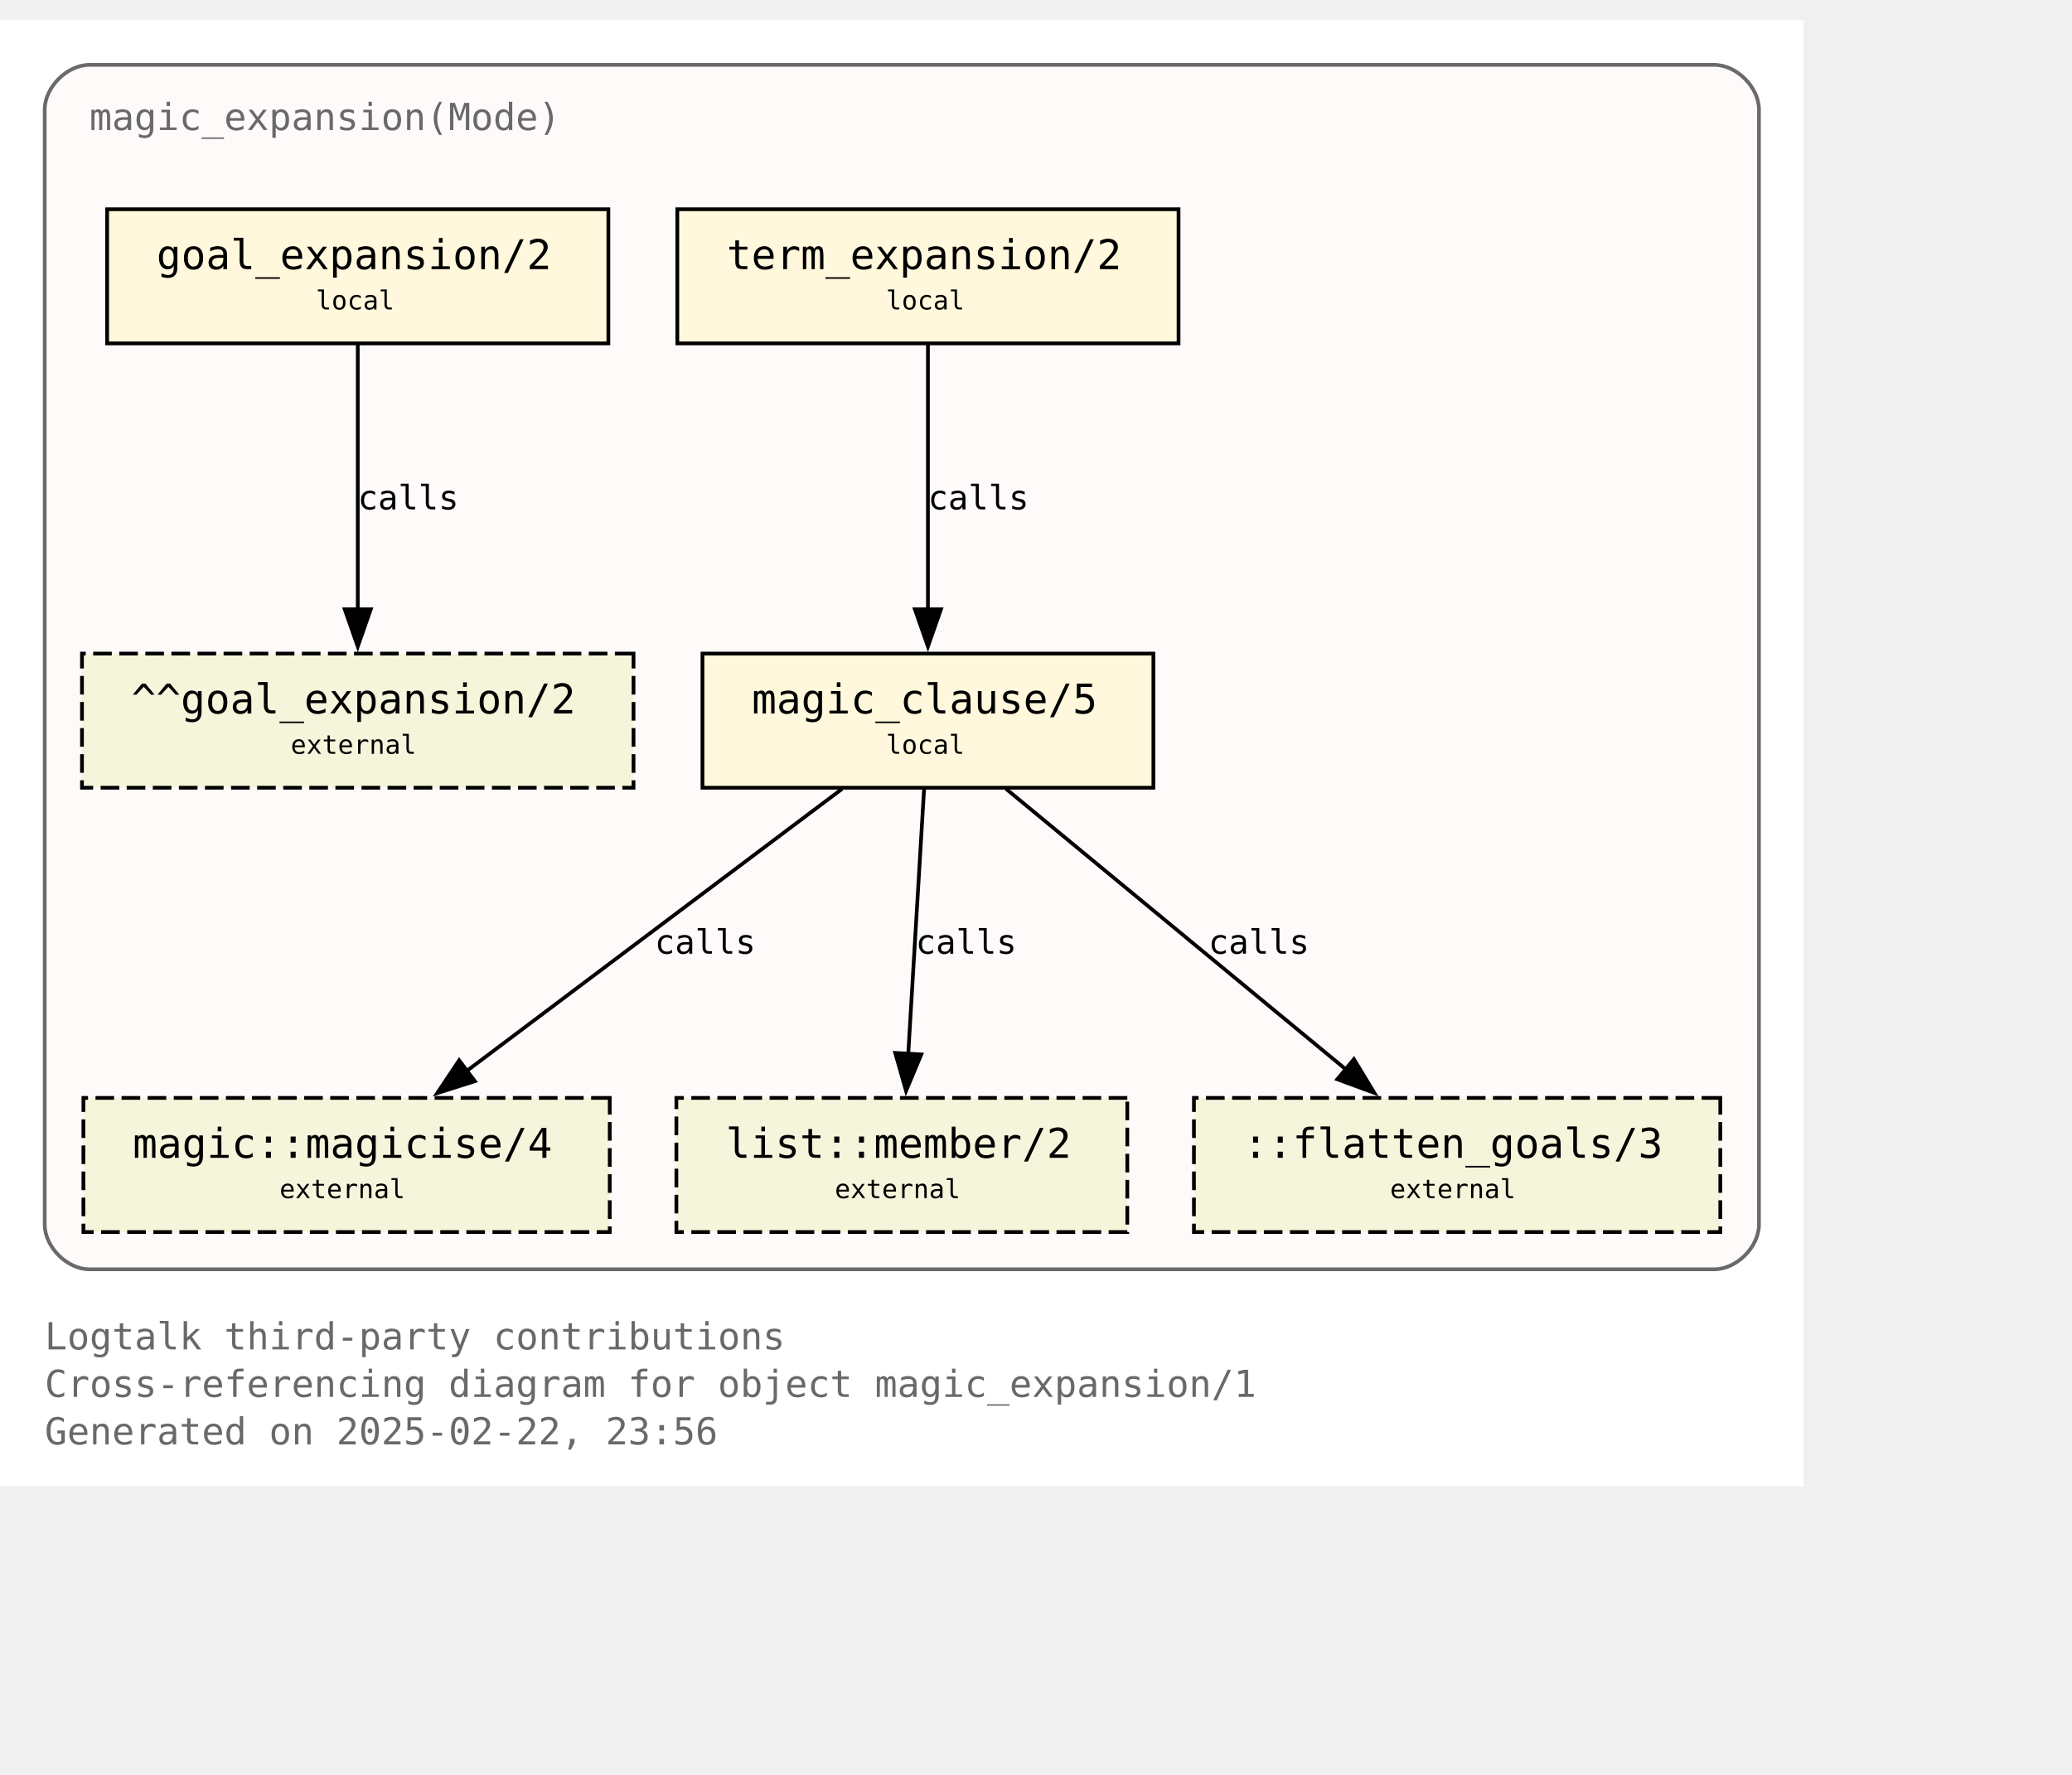
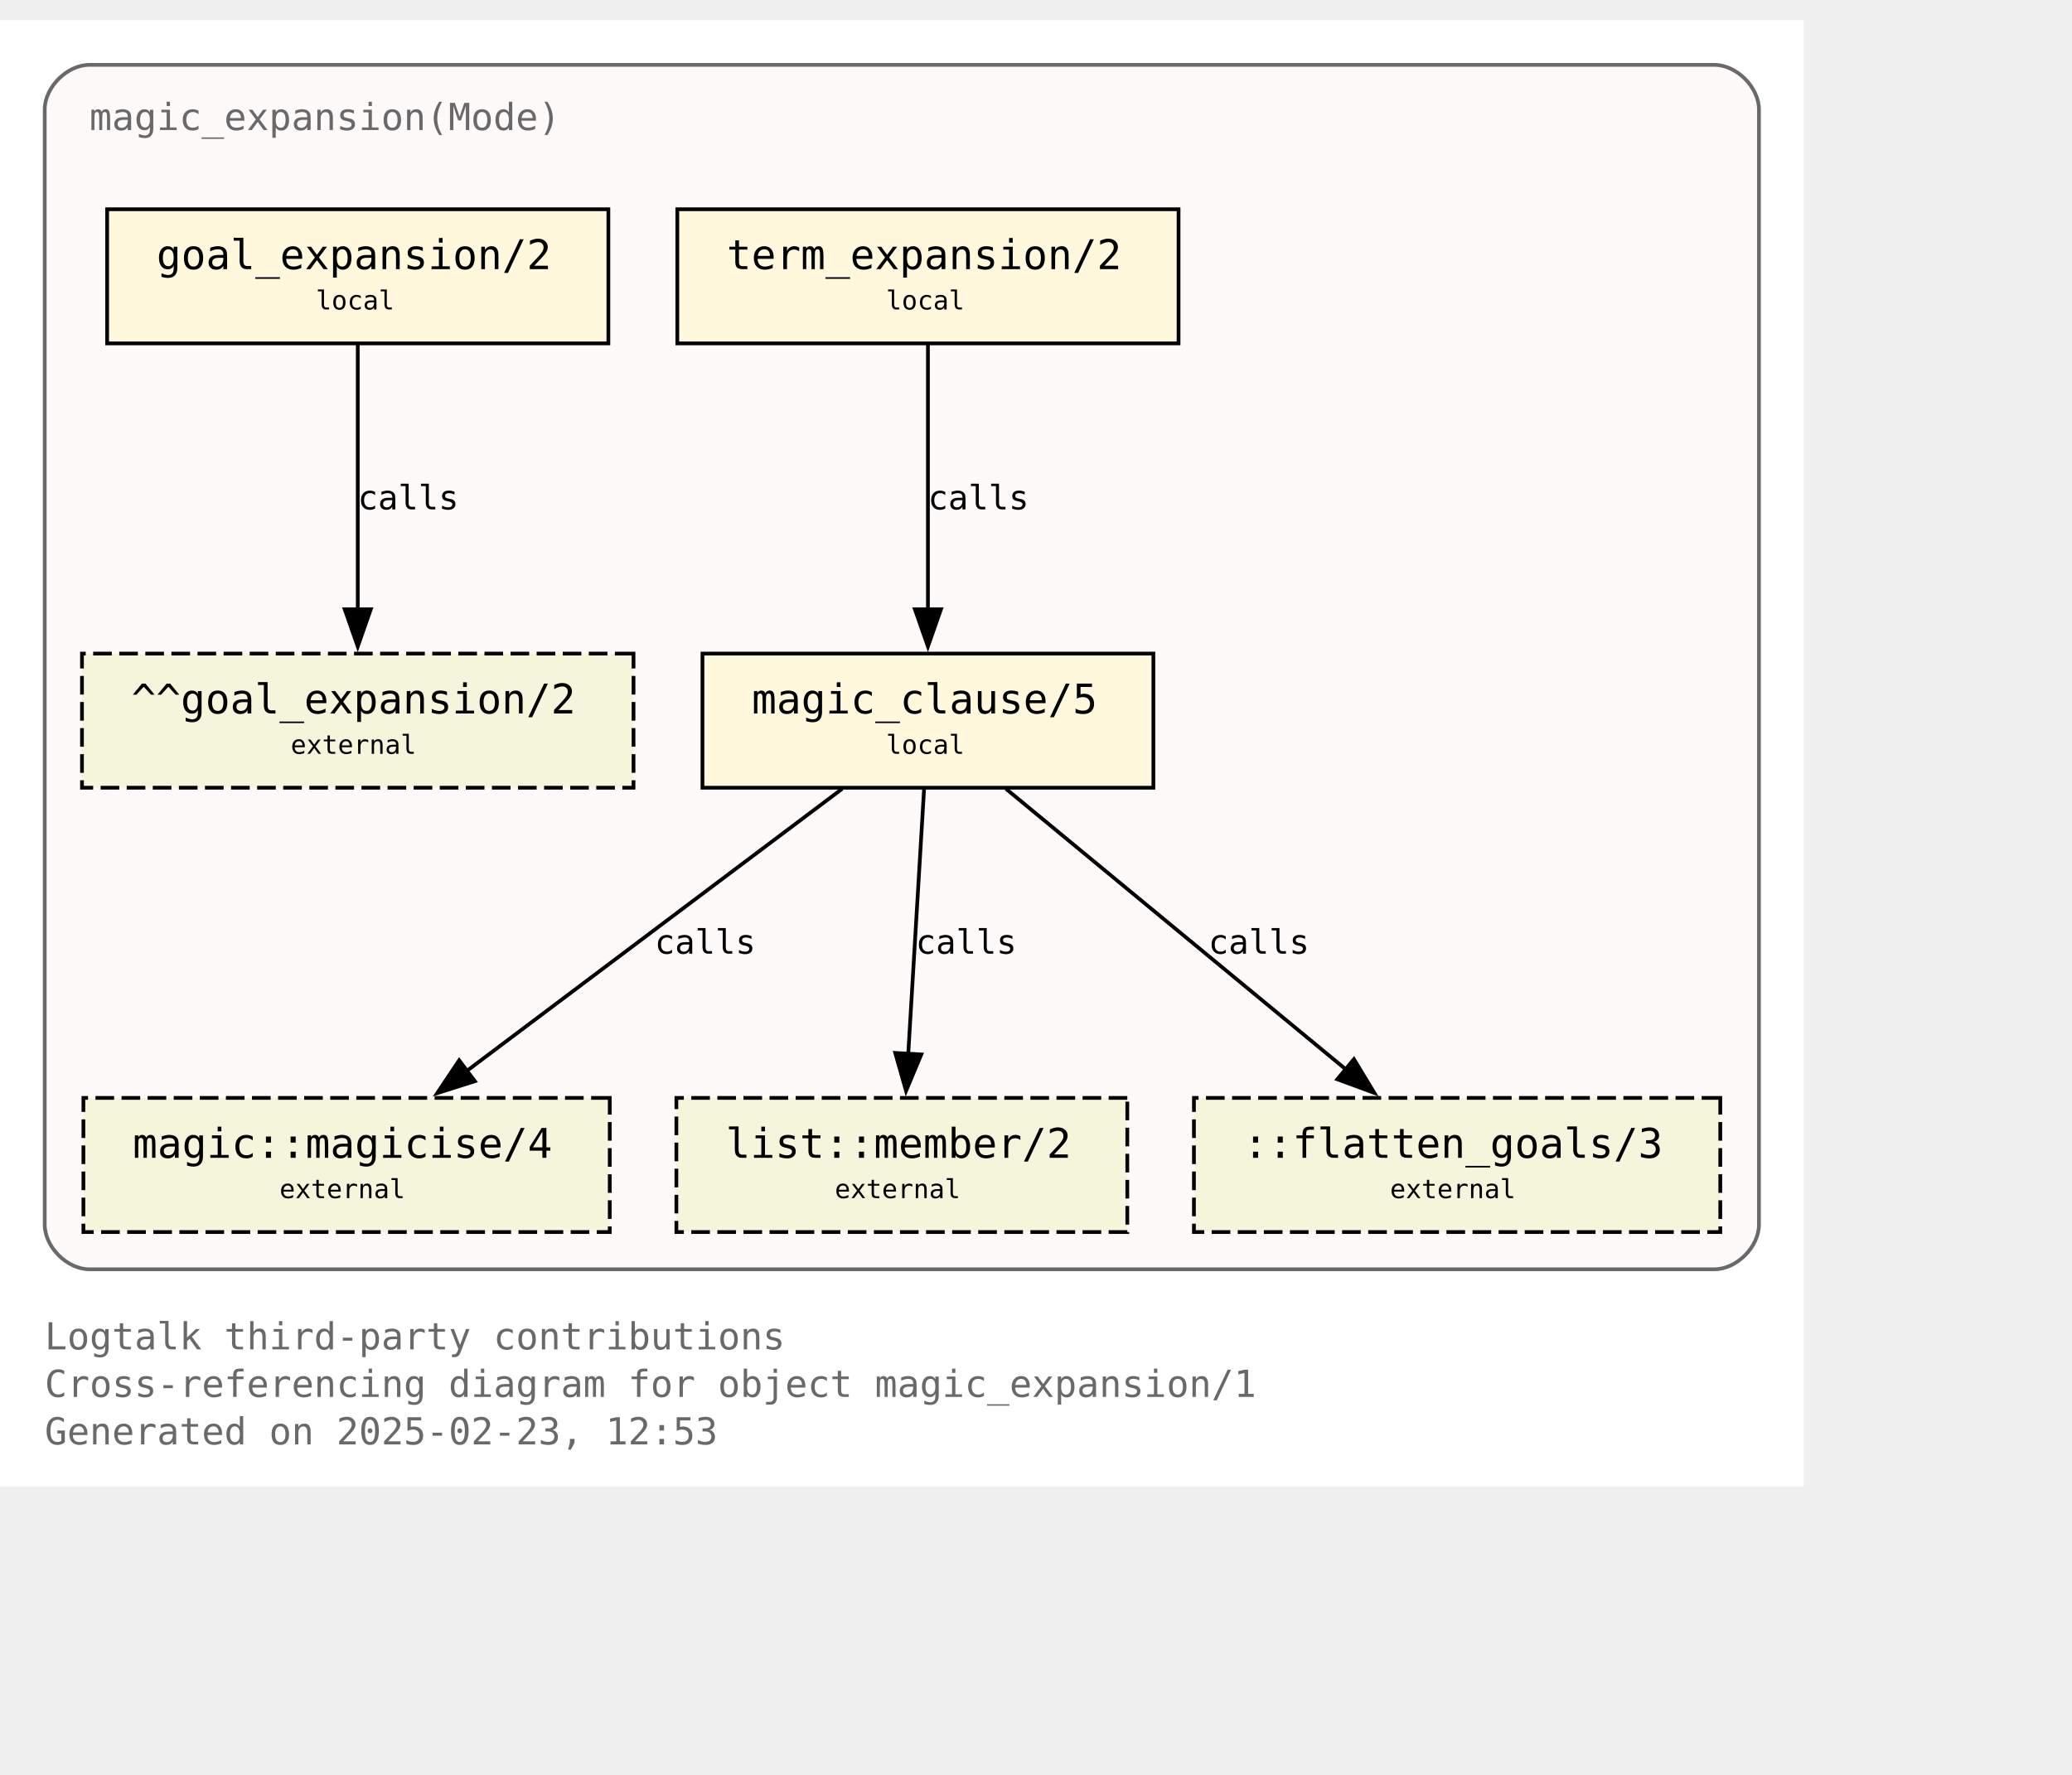
<svg xmlns="http://www.w3.org/2000/svg" xmlns:xlink="http://www.w3.org/1999/xlink" width="628pt" height="538pt" viewBox="72.00 72.00 556.00 465.50">
  <g id="graph0" class="graph" transform="scale(1 1) rotate(0) translate(76 461.5)">
    <polygon fill="white" stroke="none" points="-4,4 -4,-389.5 480,-389.5 480,4 -4,4" />
    <text text-anchor="start" x="8" y="-32.75" font-family="Monospace" font-size="10.00" fill="dimgray">Logtalk third-party contributions</text>
    <text text-anchor="start" x="8" y="-20" font-family="Monospace" font-size="10.00" fill="dimgray">Cross-referencing diagram for object magic_expansion/1</text>
-     <text text-anchor="start" x="8" y="-7.25" font-family="Monospace" font-size="10.00" fill="dimgray">Generated on 2025-02-22, 23:56</text>
+     <text text-anchor="start" x="8" y="-7.25" font-family="Monospace" font-size="10.00" fill="dimgray">Generated on 2025-02-23, 12:53</text>
    <g id="clust1" class="cluster">
      <g id="a_clust1">
        <a xlink:title="magic_expansion(Mode)">
          <path fill="snow" stroke="dimgray" d="M20,-54.25C20,-54.25 456,-54.25 456,-54.25 462,-54.25 468,-60.25 468,-66.25 468,-66.25 468,-365.5 468,-365.5 468,-371.5 462,-377.5 456,-377.5 456,-377.5 20,-377.5 20,-377.5 14,-377.5 8,-371.5 8,-365.5 8,-365.5 8,-66.25 8,-66.25 8,-60.25 14,-54.25 20,-54.25" />
          <g id="a_clust1_0">
-             <a xlink:href="https://github.com/LogtalkDotOrg/logtalk3/tree/6a4ba2191b33852afce94b5f8d20aa181c3ded2d/contributions/verdi_neruda/magic_expansion.lgt" xlink:title="https://github.com/LogtalkDotOrg/logtalk3/tree/6a4ba2191b33852afce94b5f8d20aa181c3ded2d/contributions/verdi_neruda/magic_expansion.lgt">
+             <a xlink:href="https://github.com/LogtalkDotOrg/logtalk3/tree/d1e3241a6c5966e33d8d6806a9171c6fff85df9c/contributions/verdi_neruda/magic_expansion.lgt" xlink:title="https://github.com/LogtalkDotOrg/logtalk3/tree/d1e3241a6c5966e33d8d6806a9171c6fff85df9c/contributions/verdi_neruda/magic_expansion.lgt">
              <text text-anchor="start" x="20" y="-360" font-family="Monospace" font-size="10.00" fill="dimgray">magic_expansion(Mode)</text>
            </a>
          </g>
        </a>
      </g>
    </g>
    <g id="node1" class="node">
      <g id="a_node1">
-         <a xlink:href="https://github.com/LogtalkDotOrg/logtalk3/tree/6a4ba2191b33852afce94b5f8d20aa181c3ded2d/contributions/verdi_neruda/magic_expansion.lgt#L52" xlink:title="https://github.com/LogtalkDotOrg/logtalk3/tree/6a4ba2191b33852afce94b5f8d20aa181c3ded2d/contributions/verdi_neruda/magic_expansion.lgt#L52">
+         <a xlink:href="https://github.com/LogtalkDotOrg/logtalk3/tree/d1e3241a6c5966e33d8d6806a9171c6fff85df9c/contributions/verdi_neruda/magic_expansion.lgt#L52" xlink:title="https://github.com/LogtalkDotOrg/logtalk3/tree/d1e3241a6c5966e33d8d6806a9171c6fff85df9c/contributions/verdi_neruda/magic_expansion.lgt#L52">
          <polygon fill="cornsilk" stroke="black" points="159.25,-338.75 24.75,-338.75 24.75,-302.75 159.25,-302.75 159.25,-338.75" />
          <text text-anchor="start" x="32.75" y="-323.45" font-family="Monospace" font-size="9.00"> </text>
          <text text-anchor="start" x="38" y="-322.68" font-family="Monospace" font-size="11.00">goal_expansion/2</text>
          <text text-anchor="start" x="146" y="-323.45" font-family="Monospace" font-size="9.00"> </text>
          <text text-anchor="start" x="32.75" y="-311.07" font-family="Monospace" font-size="9.00"> </text>
          <text text-anchor="start" x="80.75" y="-311.85" font-family="Monospace" font-size="7.00">local</text>
          <text text-anchor="start" x="146" y="-311.07" font-family="Monospace" font-size="9.00"> </text>
        </a>
      </g>
    </g>
    <g id="node7" class="node">
      <polygon fill="beige" stroke="black" stroke-dasharray="5,2" points="166,-219.5 18,-219.5 18,-183.5 166,-183.5 166,-219.5" />
      <text text-anchor="start" x="26" y="-204.2" font-family="Monospace" font-size="9.00"> </text>
      <text text-anchor="start" x="31.25" y="-203.43" font-family="Monospace" font-size="11.00">^^goal_expansion/2</text>
      <text text-anchor="start" x="152.75" y="-204.2" font-family="Monospace" font-size="9.00"> </text>
      <text text-anchor="start" x="26" y="-191.82" font-family="Monospace" font-size="9.00"> </text>
      <text text-anchor="start" x="74" y="-192.6" font-family="Monospace" font-size="7.00">external</text>
      <text text-anchor="start" x="152.75" y="-191.82" font-family="Monospace" font-size="9.00"> </text>
    </g>
    <g id="edge3" class="edge">
      <g id="a_edge3">
-         <a xlink:href="https://github.com/LogtalkDotOrg/logtalk3/tree/6a4ba2191b33852afce94b5f8d20aa181c3ded2d/contributions/verdi_neruda/magic_expansion.lgt#L52" xlink:title="calls">
+         <a xlink:href="https://github.com/LogtalkDotOrg/logtalk3/tree/d1e3241a6c5966e33d8d6806a9171c6fff85df9c/contributions/verdi_neruda/magic_expansion.lgt#L52" xlink:title="calls">
          <path fill="none" stroke="black" d="M92,-302.45C92,-283.75 92,-253.62 92,-231.33" />
          <polygon fill="black" stroke="black" points="95.5,-231.39 92,-221.39 88.5,-231.39 95.5,-231.39" />
        </a>
      </g>
      <g id="a_edge3-label">
-         <a xlink:href="https://github.com/LogtalkDotOrg/logtalk3/tree/6a4ba2191b33852afce94b5f8d20aa181c3ded2d/contributions/verdi_neruda/magic_expansion.lgt#L52" xlink:title="https://github.com/LogtalkDotOrg/logtalk3/tree/6a4ba2191b33852afce94b5f8d20aa181c3ded2d/contributions/verdi_neruda/magic_expansion.lgt#L52">
+         <a xlink:href="https://github.com/LogtalkDotOrg/logtalk3/tree/d1e3241a6c5966e33d8d6806a9171c6fff85df9c/contributions/verdi_neruda/magic_expansion.lgt#L52" xlink:title="https://github.com/LogtalkDotOrg/logtalk3/tree/d1e3241a6c5966e33d8d6806a9171c6fff85df9c/contributions/verdi_neruda/magic_expansion.lgt#L52">
          <text text-anchor="start" x="92" y="-258.2" font-family="Monospace" font-size="9.00">calls</text>
        </a>
      </g>
    </g>
    <g id="node2" class="node">
      <g id="a_node2">
-         <a xlink:href="https://github.com/LogtalkDotOrg/logtalk3/tree/6a4ba2191b33852afce94b5f8d20aa181c3ded2d/contributions/verdi_neruda/magic_expansion.lgt#L55" xlink:title="https://github.com/LogtalkDotOrg/logtalk3/tree/6a4ba2191b33852afce94b5f8d20aa181c3ded2d/contributions/verdi_neruda/magic_expansion.lgt#L55">
+         <a xlink:href="https://github.com/LogtalkDotOrg/logtalk3/tree/d1e3241a6c5966e33d8d6806a9171c6fff85df9c/contributions/verdi_neruda/magic_expansion.lgt#L55" xlink:title="https://github.com/LogtalkDotOrg/logtalk3/tree/d1e3241a6c5966e33d8d6806a9171c6fff85df9c/contributions/verdi_neruda/magic_expansion.lgt#L55">
          <polygon fill="cornsilk" stroke="black" points="312.25,-338.75 177.75,-338.75 177.75,-302.75 312.25,-302.75 312.25,-338.75" />
          <text text-anchor="start" x="185.75" y="-323.45" font-family="Monospace" font-size="9.00"> </text>
          <text text-anchor="start" x="191" y="-322.68" font-family="Monospace" font-size="11.00">term_expansion/2</text>
          <text text-anchor="start" x="299" y="-323.45" font-family="Monospace" font-size="9.00"> </text>
          <text text-anchor="start" x="185.75" y="-311.07" font-family="Monospace" font-size="9.00"> </text>
          <text text-anchor="start" x="233.75" y="-311.85" font-family="Monospace" font-size="7.00">local</text>
          <text text-anchor="start" x="299" y="-311.07" font-family="Monospace" font-size="9.00"> </text>
        </a>
      </g>
    </g>
    <g id="node3" class="node">
      <g id="a_node3">
-         <a xlink:href="https://github.com/LogtalkDotOrg/logtalk3/tree/6a4ba2191b33852afce94b5f8d20aa181c3ded2d/contributions/verdi_neruda/magic_expansion.lgt#L62" xlink:title="https://github.com/LogtalkDotOrg/logtalk3/tree/6a4ba2191b33852afce94b5f8d20aa181c3ded2d/contributions/verdi_neruda/magic_expansion.lgt#L62">
+         <a xlink:href="https://github.com/LogtalkDotOrg/logtalk3/tree/d1e3241a6c5966e33d8d6806a9171c6fff85df9c/contributions/verdi_neruda/magic_expansion.lgt#L62" xlink:title="https://github.com/LogtalkDotOrg/logtalk3/tree/d1e3241a6c5966e33d8d6806a9171c6fff85df9c/contributions/verdi_neruda/magic_expansion.lgt#L62">
          <polygon fill="cornsilk" stroke="black" points="305.5,-219.5 184.5,-219.5 184.5,-183.5 305.5,-183.5 305.5,-219.5" />
          <text text-anchor="start" x="192.5" y="-204.2" font-family="Monospace" font-size="9.00"> </text>
          <text text-anchor="start" x="197.75" y="-203.43" font-family="Monospace" font-size="11.00">magic_clause/5</text>
          <text text-anchor="start" x="292.25" y="-204.2" font-family="Monospace" font-size="9.00"> </text>
          <text text-anchor="start" x="192.5" y="-191.82" font-family="Monospace" font-size="9.00"> </text>
          <text text-anchor="start" x="233.75" y="-192.6" font-family="Monospace" font-size="7.00">local</text>
          <text text-anchor="start" x="292.25" y="-191.82" font-family="Monospace" font-size="9.00"> </text>
        </a>
      </g>
    </g>
    <g id="edge1" class="edge">
      <g id="a_edge1">
-         <a xlink:href="https://github.com/LogtalkDotOrg/logtalk3/tree/6a4ba2191b33852afce94b5f8d20aa181c3ded2d/contributions/verdi_neruda/magic_expansion.lgt#L55" xlink:title="calls">
+         <a xlink:href="https://github.com/LogtalkDotOrg/logtalk3/tree/d1e3241a6c5966e33d8d6806a9171c6fff85df9c/contributions/verdi_neruda/magic_expansion.lgt#L55" xlink:title="calls">
          <path fill="none" stroke="black" d="M245,-302.45C245,-283.75 245,-253.62 245,-231.33" />
          <polygon fill="black" stroke="black" points="248.5,-231.39 245,-221.39 241.5,-231.39 248.5,-231.39" />
        </a>
      </g>
      <g id="a_edge1-label">
-         <a xlink:href="https://github.com/LogtalkDotOrg/logtalk3/tree/6a4ba2191b33852afce94b5f8d20aa181c3ded2d/contributions/verdi_neruda/magic_expansion.lgt#L55" xlink:title="https://github.com/LogtalkDotOrg/logtalk3/tree/6a4ba2191b33852afce94b5f8d20aa181c3ded2d/contributions/verdi_neruda/magic_expansion.lgt#L55">
+         <a xlink:href="https://github.com/LogtalkDotOrg/logtalk3/tree/d1e3241a6c5966e33d8d6806a9171c6fff85df9c/contributions/verdi_neruda/magic_expansion.lgt#L55" xlink:title="https://github.com/LogtalkDotOrg/logtalk3/tree/d1e3241a6c5966e33d8d6806a9171c6fff85df9c/contributions/verdi_neruda/magic_expansion.lgt#L55">
          <text text-anchor="start" x="245" y="-258.2" font-family="Monospace" font-size="9.00">calls</text>
        </a>
      </g>
    </g>
    <g id="node4" class="node">
      <g id="a_node4">
        <a xlink:href="https://logtalk.org/library/magic_0.html#magicise-4" xlink:title="https://logtalk.org/library/magic_0.html#magicise-4">
          <polygon fill="beige" stroke="black" stroke-dasharray="5,2" points="159.62,-100.25 18.38,-100.25 18.38,-64.25 159.62,-64.25 159.62,-100.25" />
          <text text-anchor="start" x="26.38" y="-84.95" font-family="Monospace" font-size="9.00"> </text>
          <text text-anchor="start" x="31.62" y="-84.17" font-family="Monospace" font-size="11.00">magic::magicise/4</text>
          <text text-anchor="start" x="146.38" y="-84.95" font-family="Monospace" font-size="9.00"> </text>
          <text text-anchor="start" x="26.38" y="-72.58" font-family="Monospace" font-size="9.00"> </text>
          <text text-anchor="start" x="71" y="-73.35" font-family="Monospace" font-size="7.00">external</text>
          <text text-anchor="start" x="146.38" y="-72.58" font-family="Monospace" font-size="9.00"> </text>
        </a>
      </g>
    </g>
    <g id="edge4" class="edge">
      <g id="a_edge4">
-         <a xlink:href="https://github.com/LogtalkDotOrg/logtalk3/tree/6a4ba2191b33852afce94b5f8d20aa181c3ded2d/contributions/verdi_neruda/magic_expansion.lgt#L62" xlink:title="calls">
+         <a xlink:href="https://github.com/LogtalkDotOrg/logtalk3/tree/d1e3241a6c5966e33d8d6806a9171c6fff85df9c/contributions/verdi_neruda/magic_expansion.lgt#L62" xlink:title="calls">
          <path fill="none" stroke="black" d="M221.98,-183.2C195.25,-163.11 151,-129.85 120.95,-107.26" />
          <polygon fill="black" stroke="black" points="123.42,-104.74 113.32,-101.53 119.21,-110.34 123.42,-104.74" />
        </a>
      </g>
      <g id="a_edge4-label">
-         <a xlink:href="https://github.com/LogtalkDotOrg/logtalk3/tree/6a4ba2191b33852afce94b5f8d20aa181c3ded2d/contributions/verdi_neruda/magic_expansion.lgt#L62" xlink:title="https://github.com/LogtalkDotOrg/logtalk3/tree/6a4ba2191b33852afce94b5f8d20aa181c3ded2d/contributions/verdi_neruda/magic_expansion.lgt#L62">
+         <a xlink:href="https://github.com/LogtalkDotOrg/logtalk3/tree/d1e3241a6c5966e33d8d6806a9171c6fff85df9c/contributions/verdi_neruda/magic_expansion.lgt#L62" xlink:title="https://github.com/LogtalkDotOrg/logtalk3/tree/d1e3241a6c5966e33d8d6806a9171c6fff85df9c/contributions/verdi_neruda/magic_expansion.lgt#L62">
          <text text-anchor="start" x="171.68" y="-138.95" font-family="Monospace" font-size="9.00">calls</text>
        </a>
      </g>
    </g>
    <g id="node5" class="node">
      <g id="a_node5">
        <a xlink:href="https://logtalk.org/library/listp_0.html#member-2" xlink:title="https://logtalk.org/library/listp_0.html#member-2">
          <polygon fill="beige" stroke="black" stroke-dasharray="5,2" points="298.5,-100.25 177.5,-100.25 177.5,-64.25 298.5,-64.25 298.5,-100.25" />
          <text text-anchor="start" x="185.5" y="-84.95" font-family="Monospace" font-size="9.00"> </text>
          <text text-anchor="start" x="190.75" y="-84.17" font-family="Monospace" font-size="11.00">list::member/2</text>
          <text text-anchor="start" x="285.25" y="-84.95" font-family="Monospace" font-size="9.00"> </text>
          <text text-anchor="start" x="185.5" y="-72.58" font-family="Monospace" font-size="9.00"> </text>
          <text text-anchor="start" x="220" y="-73.35" font-family="Monospace" font-size="7.00">external</text>
          <text text-anchor="start" x="285.25" y="-72.58" font-family="Monospace" font-size="9.00"> </text>
        </a>
      </g>
    </g>
    <g id="edge5" class="edge">
      <g id="a_edge5">
-         <a xlink:href="https://github.com/LogtalkDotOrg/logtalk3/tree/6a4ba2191b33852afce94b5f8d20aa181c3ded2d/contributions/verdi_neruda/magic_expansion.lgt#L62" xlink:title="calls">
+         <a xlink:href="https://github.com/LogtalkDotOrg/logtalk3/tree/d1e3241a6c5966e33d8d6806a9171c6fff85df9c/contributions/verdi_neruda/magic_expansion.lgt#L62" xlink:title="calls">
          <path fill="none" stroke="black" d="M243.97,-183.2C242.85,-164.5 241.05,-134.37 239.72,-112.08" />
          <polygon fill="black" stroke="black" points="243.22,-111.91 239.13,-102.13 236.23,-112.32 243.22,-111.91" />
        </a>
      </g>
      <g id="a_edge5-label">
-         <a xlink:href="https://github.com/LogtalkDotOrg/logtalk3/tree/6a4ba2191b33852afce94b5f8d20aa181c3ded2d/contributions/verdi_neruda/magic_expansion.lgt#L62" xlink:title="https://github.com/LogtalkDotOrg/logtalk3/tree/6a4ba2191b33852afce94b5f8d20aa181c3ded2d/contributions/verdi_neruda/magic_expansion.lgt#L62">
+         <a xlink:href="https://github.com/LogtalkDotOrg/logtalk3/tree/d1e3241a6c5966e33d8d6806a9171c6fff85df9c/contributions/verdi_neruda/magic_expansion.lgt#L62" xlink:title="https://github.com/LogtalkDotOrg/logtalk3/tree/d1e3241a6c5966e33d8d6806a9171c6fff85df9c/contributions/verdi_neruda/magic_expansion.lgt#L62">
          <text text-anchor="start" x="241.71" y="-138.95" font-family="Monospace" font-size="9.00">calls</text>
        </a>
      </g>
    </g>
    <g id="node6" class="node">
      <polygon fill="beige" stroke="black" stroke-dasharray="5,2" points="457.62,-100.25 316.38,-100.25 316.38,-64.25 457.62,-64.25 457.62,-100.25" />
      <text text-anchor="start" x="324.38" y="-84.95" font-family="Monospace" font-size="9.00"> </text>
      <text text-anchor="start" x="329.62" y="-84.17" font-family="Monospace" font-size="11.00">::flatten_goals/3</text>
      <text text-anchor="start" x="444.38" y="-84.95" font-family="Monospace" font-size="9.00"> </text>
      <text text-anchor="start" x="324.38" y="-72.58" font-family="Monospace" font-size="9.00"> </text>
      <text text-anchor="start" x="369" y="-73.35" font-family="Monospace" font-size="7.00">external</text>
      <text text-anchor="start" x="444.38" y="-72.58" font-family="Monospace" font-size="9.00"> </text>
    </g>
    <g id="edge2" class="edge">
      <g id="a_edge2">
-         <a xlink:href="https://github.com/LogtalkDotOrg/logtalk3/tree/6a4ba2191b33852afce94b5f8d20aa181c3ded2d/contributions/verdi_neruda/magic_expansion.lgt#L62" xlink:title="calls">
+         <a xlink:href="https://github.com/LogtalkDotOrg/logtalk3/tree/d1e3241a6c5966e33d8d6806a9171c6fff85df9c/contributions/verdi_neruda/magic_expansion.lgt#L62" xlink:title="calls">
          <path fill="none" stroke="black" d="M265.95,-183.2C290.07,-163.28 329.87,-130.42 357.21,-107.85" />
          <polygon fill="black" stroke="black" points="359.31,-110.65 364.79,-101.59 354.85,-105.25 359.31,-110.65" />
        </a>
      </g>
      <g id="a_edge2-label">
-         <a xlink:href="https://github.com/LogtalkDotOrg/logtalk3/tree/6a4ba2191b33852afce94b5f8d20aa181c3ded2d/contributions/verdi_neruda/magic_expansion.lgt#L62" xlink:title="https://github.com/LogtalkDotOrg/logtalk3/tree/6a4ba2191b33852afce94b5f8d20aa181c3ded2d/contributions/verdi_neruda/magic_expansion.lgt#L62">
+         <a xlink:href="https://github.com/LogtalkDotOrg/logtalk3/tree/d1e3241a6c5966e33d8d6806a9171c6fff85df9c/contributions/verdi_neruda/magic_expansion.lgt#L62" xlink:title="https://github.com/LogtalkDotOrg/logtalk3/tree/d1e3241a6c5966e33d8d6806a9171c6fff85df9c/contributions/verdi_neruda/magic_expansion.lgt#L62">
          <text text-anchor="start" x="320.26" y="-138.95" font-family="Monospace" font-size="9.00">calls</text>
        </a>
      </g>
    </g>
  </g>
</svg>
